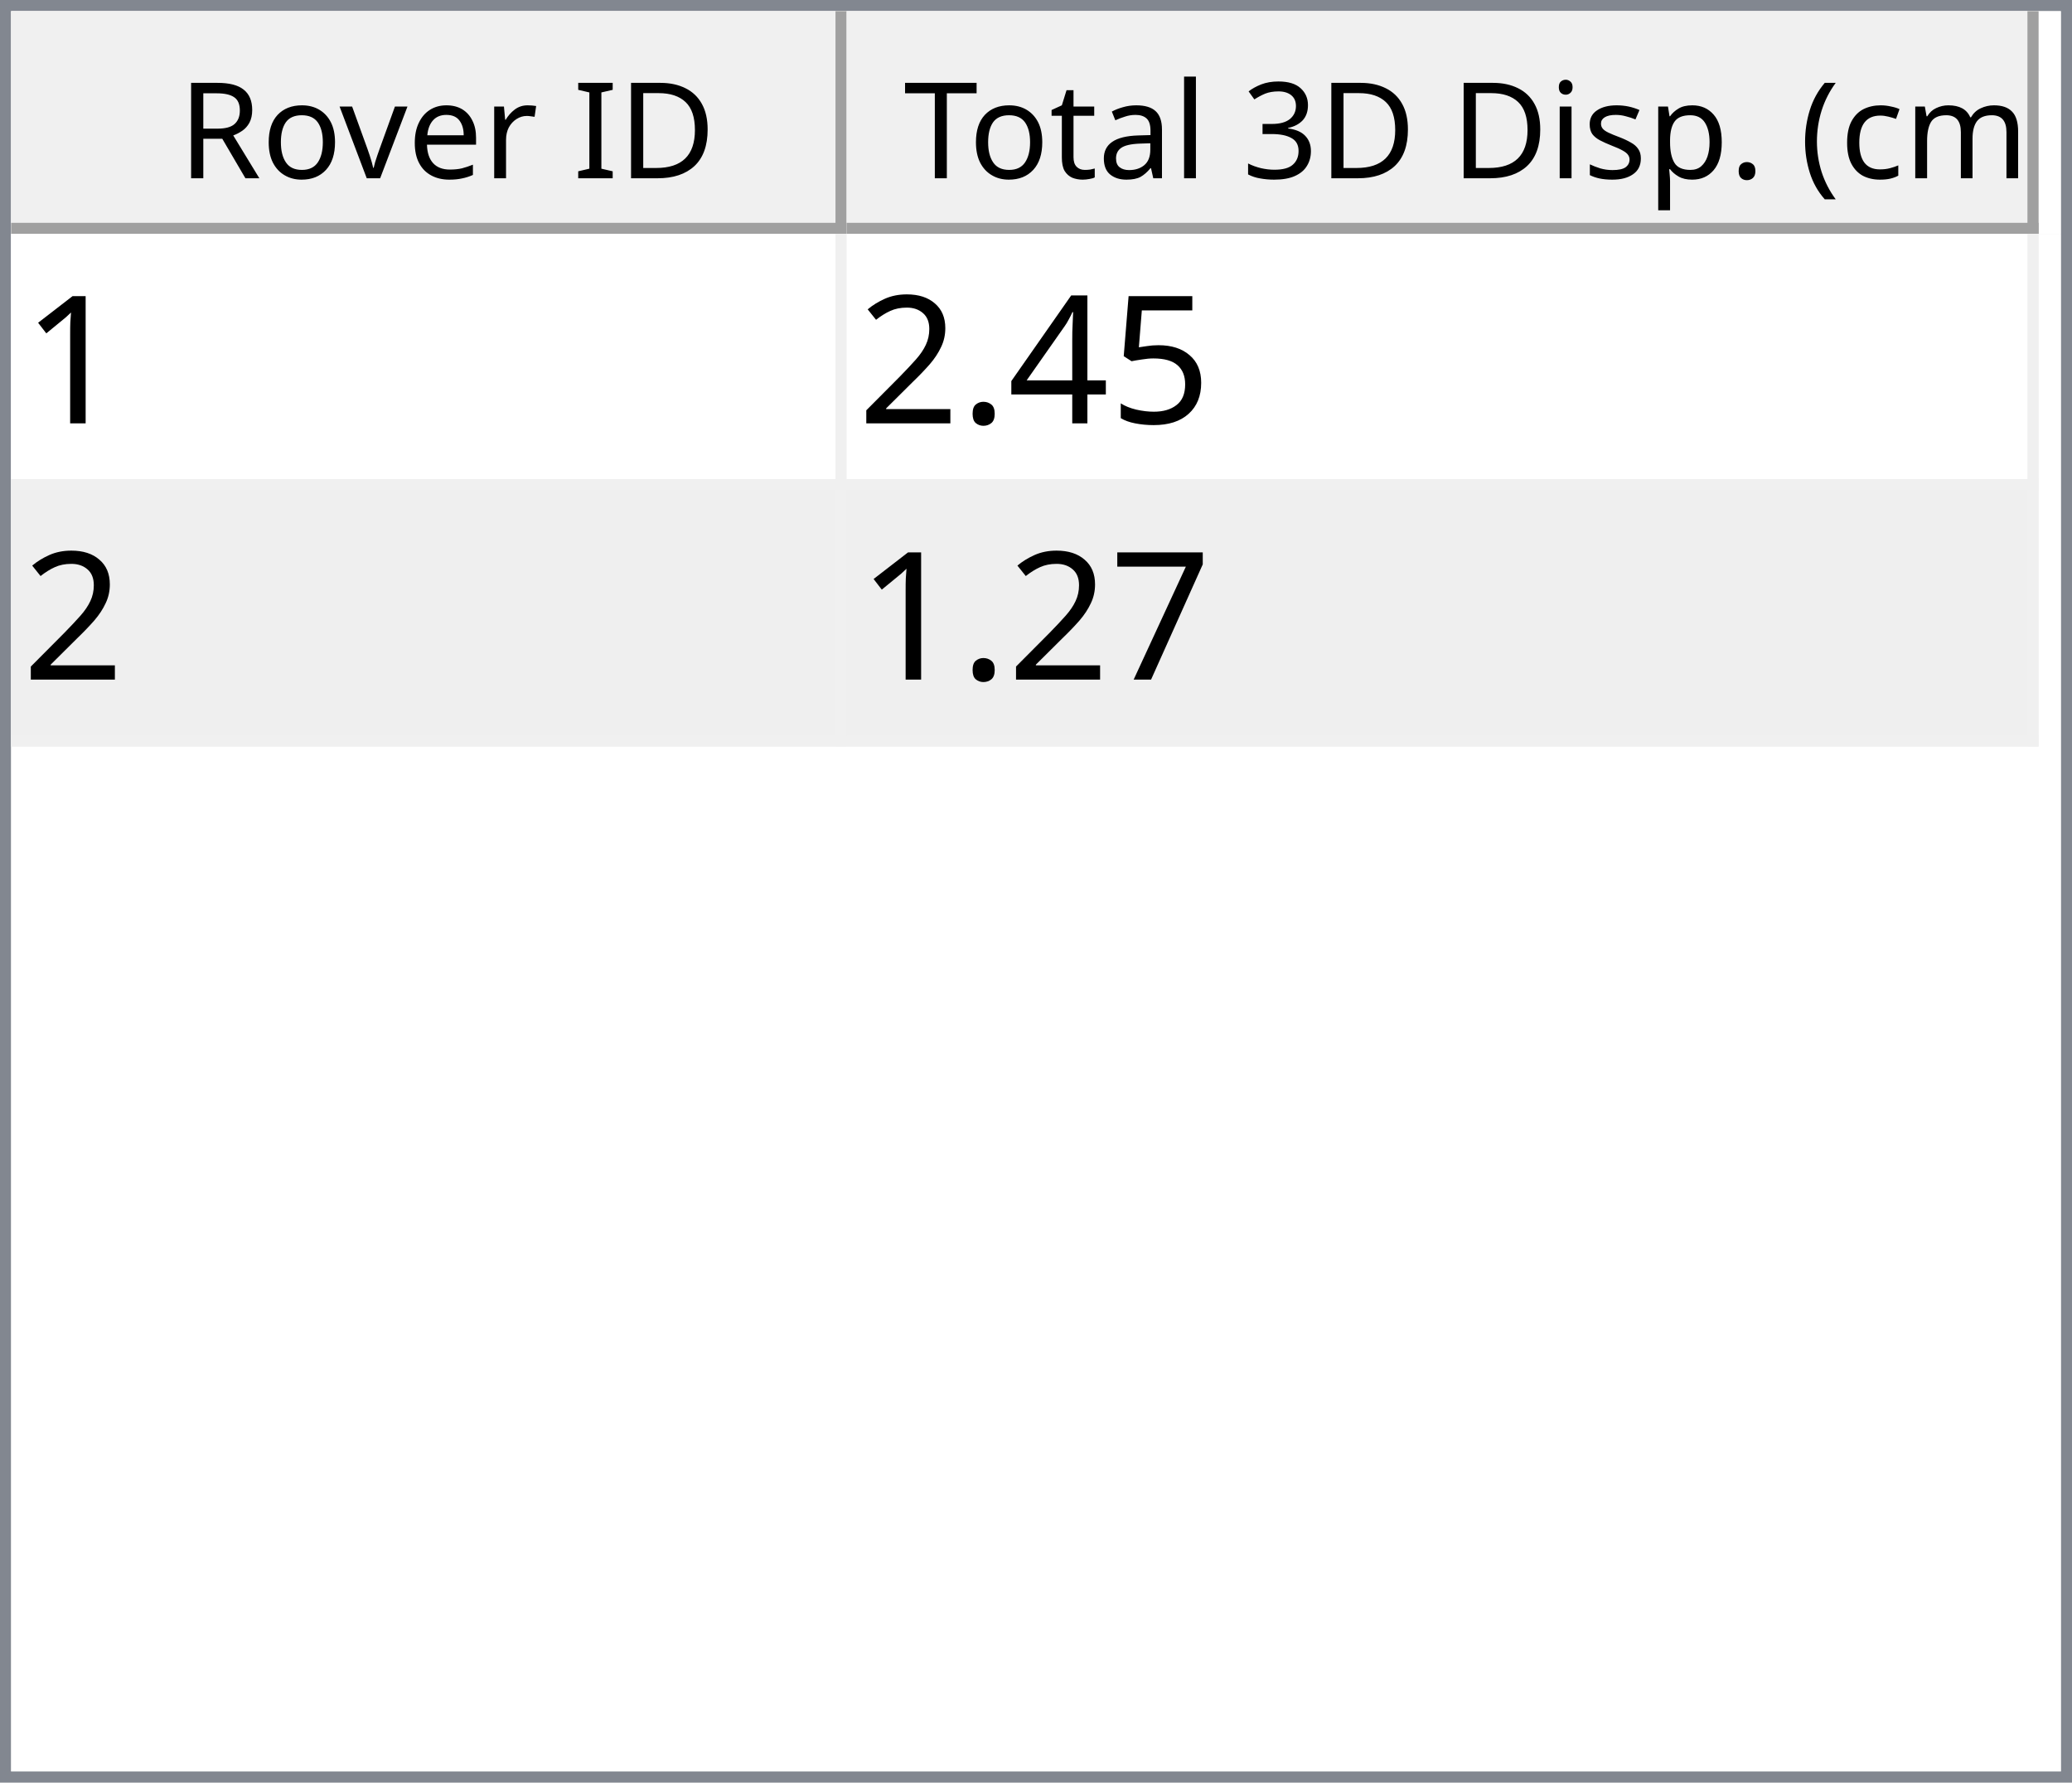
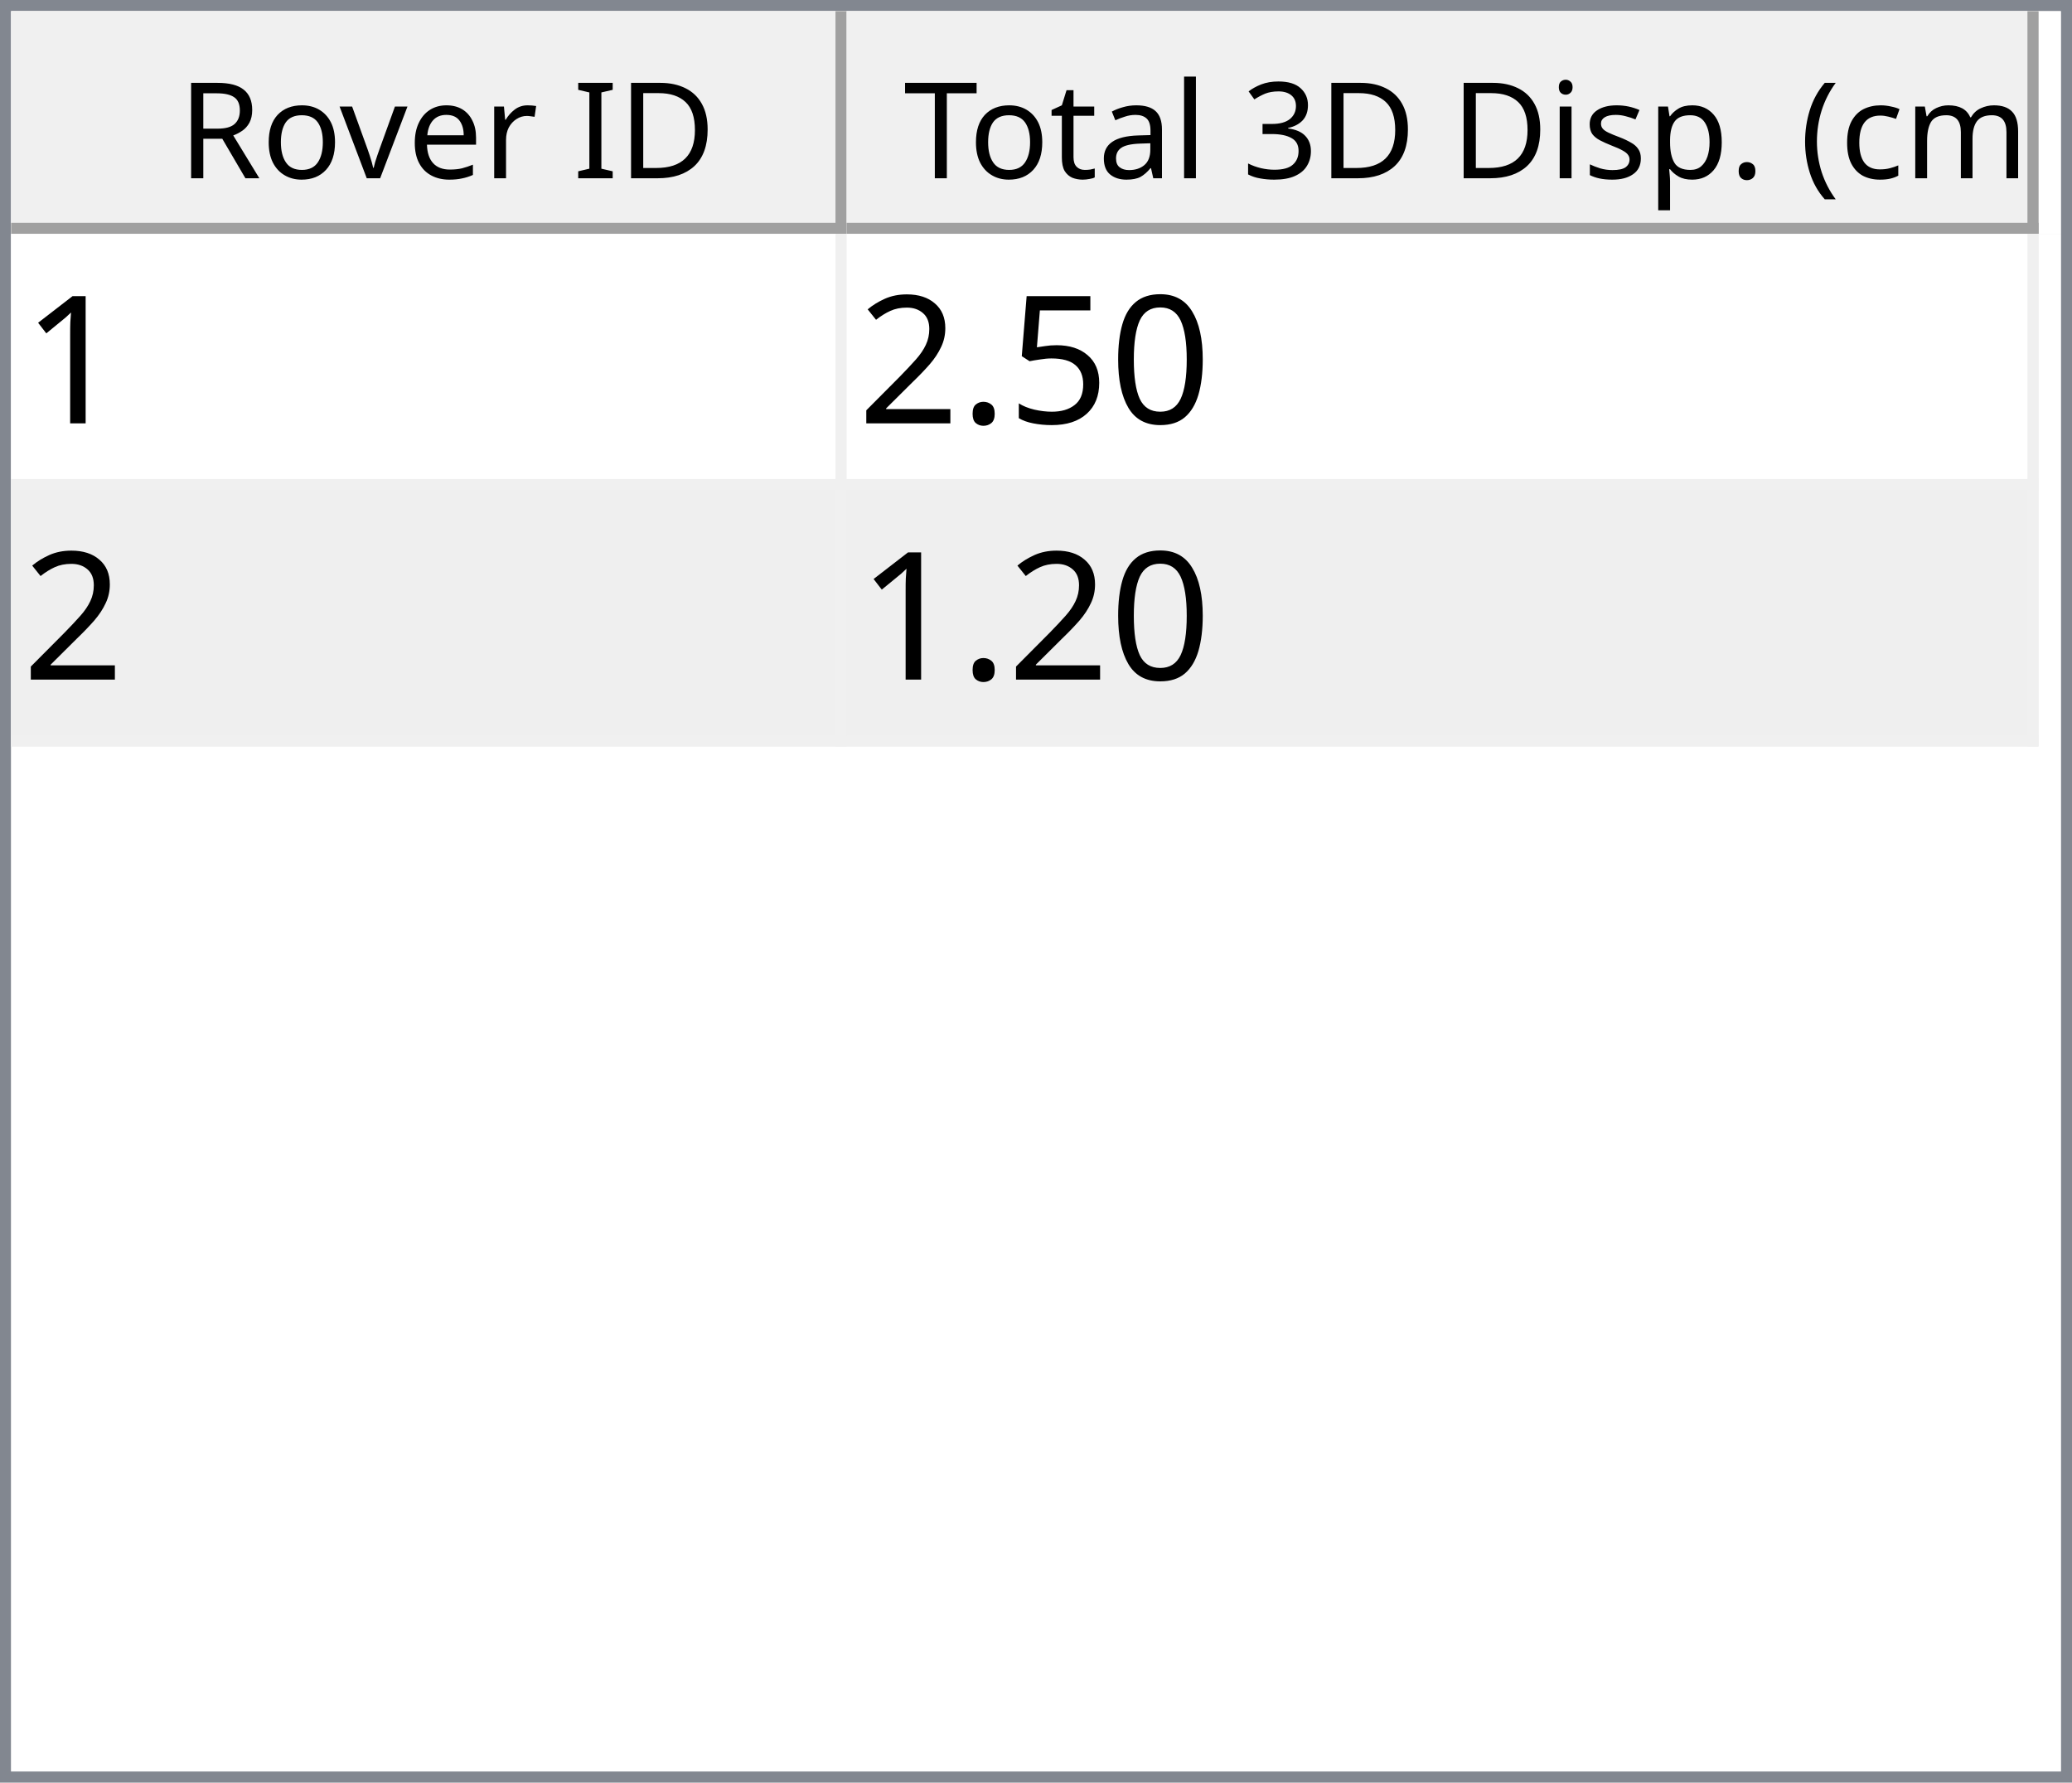
<svg xmlns="http://www.w3.org/2000/svg" style="fill-opacity:1; color-rendering:auto; color-interpolation:auto; text-rendering:auto; stroke:black; stroke-linecap:square; stroke-miterlimit:10; shape-rendering:auto; stroke-opacity:1; fill:black; stroke-dasharray:none; font-weight:normal; stroke-width:1; font-family:'Dialog'; font-style:normal; stroke-linejoin:miter; font-size:12px; stroke-dashoffset:0; image-rendering:auto;" width="186" height="160">
  <defs id="genericDefs" />
  <g>
    <defs id="defs1">
      <clipPath clipPathUnits="userSpaceOnUse" id="clipPath1">
        <path d="M0 0 L186 0 L186 160 L0 160 L0 0 Z" />
      </clipPath>
      <clipPath clipPathUnits="userSpaceOnUse" id="clipPath2">
        <path d="M0 0 L0 160 L186 160 L186 0 Z" />
      </clipPath>
      <clipPath clipPathUnits="userSpaceOnUse" id="clipPath3">
        <path d="M0 0 L0 20 L184 20 L184 0 Z" />
      </clipPath>
      <clipPath clipPathUnits="userSpaceOnUse" id="clipPath4">
        <path d="M0 0 L0 20 L75 20 L75 0 Z" />
      </clipPath>
      <clipPath clipPathUnits="userSpaceOnUse" id="clipPath5">
        <path d="M1 1 L1 19 L74 19 L74 1 Z" />
      </clipPath>
      <clipPath clipPathUnits="userSpaceOnUse" id="clipPath6">
        <path d="M0 0 L0 18 L73 18 L73 0 Z" />
      </clipPath>
      <clipPath clipPathUnits="userSpaceOnUse" id="clipPath7">
        <path d="M-0.5 -0.5 L-0.5 19.5 L74.5 19.5 L74.5 -0.5 Z" />
      </clipPath>
      <clipPath clipPathUnits="userSpaceOnUse" id="clipPath8">
        <path d="M0 0 L0 20 L107 20 L107 0 Z" />
      </clipPath>
      <clipPath clipPathUnits="userSpaceOnUse" id="clipPath9">
        <path d="M1 1 L1 19 L106 19 L106 1 Z" />
      </clipPath>
      <clipPath clipPathUnits="userSpaceOnUse" id="clipPath10">
        <path d="M0 0 L0 18 L105 18 L105 0 Z" />
      </clipPath>
      <clipPath clipPathUnits="userSpaceOnUse" id="clipPath11">
        <path d="M-0.5 -0.5 L-0.5 19.5 L106.5 19.5 L106.5 -0.5 Z" />
      </clipPath>
      <clipPath clipPathUnits="userSpaceOnUse" id="clipPath12">
        <path d="M0 0 L0 138 L184 138 L184 0 Z" />
      </clipPath>
      <clipPath clipPathUnits="userSpaceOnUse" id="clipPath13">
        <path d="M0 0 L0 46 L182 46 L182 0 Z" />
      </clipPath>
      <clipPath clipPathUnits="userSpaceOnUse" id="clipPath14">
        <path d="M-0.5 -0.5 L-0.5 45.5 L181.5 45.5 L181.5 -0.5 Z" />
      </clipPath>
      <clipPath clipPathUnits="userSpaceOnUse" id="clipPath15">
        <path d="M0 0 L0 22 L74 22 L74 0 Z" />
      </clipPath>
      <clipPath clipPathUnits="userSpaceOnUse" id="clipPath16">
        <path d="M0 0 L0 22 L106 22 L106 0 Z" />
      </clipPath>
      <font horiz-adv-x="64.551" id="font1">
        <font-face ascent="107.91" descent="25.098" units-per-em="100" style="font-style:normal; font-family:Segoe UI; font-weight:normal;" />
        <missing-glyph horiz-adv-x="64.551" d="M8.109 0 L8.109 68.266 L56.453 68.266 L56.453 0 L8.109 0 ZM15.328 7.234 L49.219 7.234 L49.219 61.031 L15.328 61.031 L15.328 7.234 Z" />
        <glyph unicode="D" horiz-adv-x="70.117" d="M9.188 0 L9.188 70.016 L28.516 70.016 Q65.531 70.016 65.531 35.891 Q65.531 19.672 55.25 9.836 Q44.969 0 27.734 0 L9.188 0 ZM17.391 62.594 L17.391 7.422 L27.828 7.422 Q41.609 7.422 49.273 14.797 Q56.938 22.172 56.938 35.688 Q56.938 62.594 28.328 62.594 L17.391 62.594 Z" />
        <glyph unicode="I" horiz-adv-x="26.611" d="M17.391 0 L9.188 0 L9.188 70.016 L17.391 70.016 L17.391 0 Z" />
        <glyph unicode=" " horiz-adv-x="27.393" d="" />
        <glyph unicode="r" horiz-adv-x="34.766" d="M34.188 41.891 Q32.078 43.5 28.125 43.5 Q23 43.5 19.555 38.672 Q16.109 33.844 16.109 25.484 L16.109 0 L8.109 0 L8.109 50 L16.109 50 L16.109 39.703 L16.312 39.703 Q18.016 44.969 21.531 47.922 Q25.047 50.875 29.391 50.875 Q32.516 50.875 34.188 50.203 L34.188 41.891 Z" />
        <glyph unicode="e" horiz-adv-x="52.295" d="M48.297 23 L12.984 23 Q13.188 14.656 17.484 10.109 Q21.781 5.562 29.297 5.562 Q37.75 5.562 44.828 11.141 L44.828 3.609 Q38.234 -1.172 27.391 -1.172 Q16.797 -1.172 10.742 5.641 Q4.688 12.453 4.688 24.812 Q4.688 36.469 11.305 43.82 Q17.922 51.172 27.734 51.172 Q37.547 51.172 42.922 44.828 Q48.297 38.484 48.297 27.203 L48.297 23 ZM40.094 29.781 Q40.047 36.719 36.75 40.578 Q33.453 44.438 27.594 44.438 Q21.922 44.438 17.969 40.383 Q14.016 36.328 13.094 29.781 L40.094 29.781 Z" />
        <glyph unicode="v" horiz-adv-x="47.9" d="M47.406 50 L27.484 0 L19.625 0 L0.688 50 L9.469 50 L22.172 13.672 Q23.578 9.672 23.922 6.688 L24.125 6.688 Q24.609 10.453 25.688 13.484 L38.969 50 L47.406 50 Z" />
        <glyph unicode="o" horiz-adv-x="58.594" d="M29 -1.172 Q17.922 -1.172 11.305 5.836 Q4.688 12.844 4.688 24.422 Q4.688 37.016 11.57 44.094 Q18.453 51.172 30.172 51.172 Q41.359 51.172 47.633 44.289 Q53.906 37.406 53.906 25.203 Q53.906 13.234 47.141 6.031 Q40.375 -1.172 29 -1.172 ZM29.594 44.438 Q21.875 44.438 17.383 39.188 Q12.891 33.938 12.891 24.703 Q12.891 15.828 17.43 10.695 Q21.969 5.562 29.594 5.562 Q37.359 5.562 41.531 10.594 Q45.703 15.625 45.703 24.906 Q45.703 34.281 41.531 39.359 Q37.359 44.438 29.594 44.438 Z" />
        <glyph unicode="R" horiz-adv-x="59.814" d="M59.375 0 L49.609 0 L37.891 19.625 Q36.281 22.359 34.766 24.289 Q33.25 26.219 31.664 27.438 Q30.078 28.656 28.25 29.219 Q26.422 29.781 24.125 29.781 L17.391 29.781 L17.391 0 L9.188 0 L9.188 70.016 L30.078 70.016 Q34.672 70.016 38.555 68.867 Q42.438 67.719 45.289 65.375 Q48.141 63.031 49.758 59.547 Q51.375 56.062 51.375 51.375 Q51.375 47.703 50.273 44.656 Q49.172 41.609 47.148 39.211 Q45.125 36.812 42.266 35.133 Q39.406 33.453 35.844 32.516 L35.844 32.328 Q37.594 31.547 38.891 30.547 Q40.188 29.547 41.359 28.18 Q42.531 26.812 43.68 25.078 Q44.828 23.344 46.234 21.047 L59.375 0 ZM17.391 62.594 L17.391 37.203 L28.516 37.203 Q31.594 37.203 34.203 38.133 Q36.812 39.062 38.719 40.797 Q40.625 42.531 41.703 45.047 Q42.781 47.562 42.781 50.688 Q42.781 56.297 39.141 59.445 Q35.5 62.594 28.609 62.594 L17.391 62.594 Z" />
        <glyph unicode=")" horiz-adv-x="30.176" d="M8.297 -15.922 L1.172 -15.922 Q16.406 2.344 16.406 26.812 Q16.406 51.469 1.078 70.016 L8.297 70.016 Q23.531 52.156 23.531 26.703 Q23.531 1.375 8.297 -15.922 Z" />
        <glyph unicode="m" horiz-adv-x="86.133" d="M79.109 0 L71.094 0 L71.094 28.719 Q71.094 37.016 68.531 40.727 Q65.969 44.438 59.906 44.438 Q54.781 44.438 51.195 39.75 Q47.609 35.062 47.609 28.516 L47.609 0 L39.594 0 L39.594 29.688 Q39.594 44.438 28.219 44.438 Q22.953 44.438 19.531 40.016 Q16.109 35.594 16.109 28.516 L16.109 0 L8.109 0 L8.109 50 L16.109 50 L16.109 42.094 L16.312 42.094 Q21.625 51.172 31.844 51.172 Q36.969 51.172 40.773 48.312 Q44.578 45.453 46 40.828 Q51.562 51.172 62.594 51.172 Q79.109 51.172 79.109 30.812 L79.109 0 Z" />
        <glyph unicode="c" horiz-adv-x="46.191" d="M42.188 2.297 Q36.422 -1.172 28.516 -1.172 Q17.828 -1.172 11.258 5.789 Q4.688 12.75 4.688 23.828 Q4.688 36.188 11.766 43.68 Q18.844 51.172 30.672 51.172 Q37.25 51.172 42.281 48.734 L42.281 40.531 Q36.719 44.438 30.375 44.438 Q22.703 44.438 17.797 38.945 Q12.891 33.453 12.891 24.516 Q12.891 15.719 17.508 10.641 Q22.125 5.562 29.891 5.562 Q36.422 5.562 42.188 9.906 L42.188 2.297 Z" />
        <glyph unicode="(" horiz-adv-x="30.176" d="M29.109 -15.922 L21.969 -15.922 Q6.844 1.375 6.844 26.703 Q6.844 52.156 21.969 70.016 L29.203 70.016 Q13.875 51.469 13.875 26.812 Q13.875 2.344 29.109 -15.922 Z" />
        <glyph unicode="." horiz-adv-x="21.68" d="M10.891 -1.078 Q8.641 -1.078 7.055 0.539 Q5.469 2.156 5.469 4.391 Q5.469 6.641 7.055 8.273 Q8.641 9.906 10.891 9.906 Q13.188 9.906 14.797 8.273 Q16.406 6.641 16.406 4.391 Q16.406 2.156 14.797 0.539 Q13.188 -1.078 10.891 -1.078 Z" />
        <glyph unicode="p" horiz-adv-x="58.789" d="M16.312 7.234 L16.109 7.234 L16.109 -23 L8.109 -23 L8.109 50 L16.109 50 L16.109 41.219 L16.312 41.219 Q22.219 51.172 33.594 51.172 Q43.266 51.172 48.688 44.461 Q54.109 37.75 54.109 26.469 Q54.109 13.922 48 6.375 Q41.891 -1.172 31.297 -1.172 Q21.578 -1.172 16.312 7.234 ZM16.109 27.391 L16.109 20.406 Q16.109 14.203 20.141 9.883 Q24.172 5.562 30.375 5.562 Q37.641 5.562 41.773 11.133 Q45.906 16.703 45.906 26.609 Q45.906 34.969 42.047 39.703 Q38.188 44.438 31.594 44.438 Q24.609 44.438 20.359 39.578 Q16.109 34.719 16.109 27.391 Z" />
        <glyph unicode="s" horiz-adv-x="42.432" d="M5.078 1.812 L5.078 10.406 Q11.625 5.562 19.484 5.562 Q30.031 5.562 30.031 12.594 Q30.031 14.594 29.125 15.992 Q28.219 17.391 26.68 18.461 Q25.141 19.531 23.07 20.383 Q21 21.234 18.609 22.172 Q15.281 23.484 12.766 24.828 Q10.25 26.172 8.57 27.859 Q6.891 29.547 6.031 31.695 Q5.172 33.844 5.172 36.719 Q5.172 40.234 6.789 42.945 Q8.406 45.656 11.086 47.484 Q13.766 49.312 17.211 50.242 Q20.656 51.172 24.312 51.172 Q30.812 51.172 35.938 48.922 L35.938 40.828 Q30.422 44.438 23.25 44.438 Q21 44.438 19.195 43.922 Q17.391 43.406 16.094 42.477 Q14.797 41.547 14.086 40.258 Q13.375 38.969 13.375 37.406 Q13.375 35.453 14.086 34.133 Q14.797 32.812 16.164 31.789 Q17.531 30.766 19.484 29.938 Q21.438 29.109 23.922 28.125 Q27.25 26.859 29.883 25.516 Q32.516 24.172 34.375 22.484 Q36.234 20.797 37.234 18.602 Q38.234 16.406 38.234 13.375 Q38.234 9.672 36.602 6.938 Q34.969 4.203 32.234 2.398 Q29.5 0.594 25.93 -0.289 Q22.359 -1.172 18.453 -1.172 Q10.75 -1.172 5.078 1.812 Z" />
        <glyph unicode="i" horiz-adv-x="24.219" d="M12.203 62.703 Q10.062 62.703 8.547 64.164 Q7.031 65.625 7.031 67.875 Q7.031 70.125 8.547 71.609 Q10.062 73.094 12.203 73.094 Q14.406 73.094 15.945 71.609 Q17.484 70.125 17.484 67.875 Q17.484 65.719 15.945 64.211 Q14.406 62.703 12.203 62.703 ZM16.109 0 L8.109 0 L8.109 50 L16.109 50 L16.109 0 Z" />
        <glyph unicode="3" horiz-adv-x="53.906" d="M46.531 19.828 Q46.531 15.094 44.75 11.211 Q42.969 7.328 39.719 4.57 Q36.469 1.812 31.93 0.297 Q27.391 -1.219 21.922 -1.219 Q11.922 -1.219 6 2.594 L6 11.188 Q13.094 5.609 22.219 5.609 Q25.875 5.609 28.828 6.539 Q31.781 7.469 33.906 9.227 Q36.031 10.984 37.18 13.477 Q38.328 15.969 38.328 19.094 Q38.328 32.812 18.797 32.812 L12.984 32.812 L12.984 39.594 L18.5 39.594 Q35.797 39.594 35.797 52.484 Q35.797 64.406 22.609 64.406 Q15.188 64.406 8.688 59.422 L8.688 67.188 Q15.375 71.188 24.609 71.188 Q29 71.188 32.57 69.969 Q36.141 68.75 38.68 66.555 Q41.219 64.359 42.609 61.281 Q44 58.203 44 54.5 Q44 40.672 30.031 36.719 L30.031 36.531 Q33.594 36.141 36.625 34.797 Q39.656 33.453 41.852 31.305 Q44.047 29.156 45.289 26.25 Q46.531 23.344 46.531 19.828 Z" />
        <glyph unicode="l" horiz-adv-x="24.219" d="M16.109 0 L8.109 0 L8.109 74.031 L16.109 74.031 L16.109 0 Z" />
        <glyph unicode="a" horiz-adv-x="50.879" d="M43.891 0 L35.891 0 L35.891 7.812 L35.688 7.812 Q30.469 -1.172 20.312 -1.172 Q12.844 -1.172 8.617 2.781 Q4.391 6.734 4.391 13.281 Q4.391 27.297 20.906 29.594 L35.891 31.688 Q35.891 44.438 25.594 44.438 Q16.547 44.438 9.281 38.281 L9.281 46.484 Q16.656 51.172 26.266 51.172 Q43.891 51.172 43.891 32.516 L43.891 0 ZM35.891 25.297 L23.828 23.641 Q18.266 22.859 15.43 20.875 Q12.594 18.891 12.594 13.875 Q12.594 10.203 15.211 7.883 Q17.828 5.562 22.172 5.562 Q28.125 5.562 32.008 9.742 Q35.891 13.922 35.891 20.312 L35.891 25.297 Z" />
        <glyph unicode="t" horiz-adv-x="33.887" d="M31.297 0.484 Q28.469 -1.078 23.828 -1.078 Q10.688 -1.078 10.688 13.578 L10.688 43.172 L2.094 43.172 L2.094 50 L10.688 50 L10.688 62.203 L18.703 64.797 L18.703 50 L31.297 50 L31.297 43.172 L18.703 43.172 L18.703 14.984 Q18.703 9.969 20.414 7.82 Q22.125 5.672 26.078 5.672 Q29.109 5.672 31.297 7.328 L31.297 0.484 Z" />
        <glyph unicode="T" horiz-adv-x="52.393" d="M50.594 62.594 L30.375 62.594 L30.375 0 L22.172 0 L22.172 62.594 L2 62.594 L2 70.016 L50.594 70.016 L50.594 62.594 Z" />
      </font>
      <font horiz-adv-x="75.0" id="font2">
        <font-face ascent="100.537" descent="21.973" units-per-em="100" style="font-style:normal; font-family:sans-serif; font-weight:normal;" />
        <missing-glyph horiz-adv-x="75.0" d="M12.5 0 L12.5 62.5 L62.5 62.5 L62.5 0 L12.5 0 ZM14.062 1.562 L60.938 1.562 L60.938 60.938 L14.062 60.938 L14.062 1.562 Z" />
        <glyph unicode="1" horiz-adv-x="55.615" d="M37.25 0 L28.469 0 L28.469 56 Q25.297 52.984 20.141 49.953 Q14.984 46.922 10.891 45.406 L10.891 53.906 Q18.266 57.375 23.781 62.305 Q29.297 67.234 31.594 71.875 L37.25 71.875 L37.25 0 Z" />
+         <glyph unicode="0" horiz-adv-x="55.615" d="M4.156 35.297 Q4.156 48 6.766 55.742 Q9.375 63.484 14.523 67.68 Q19.672 71.875 27.484 71.875 Q33.25 71.875 37.594 69.555 Q41.938 67.234 44.773 62.867 Q47.609 58.5 49.219 52.227 Q50.828 45.953 50.828 35.297 Q50.828 22.703 48.242 14.969 Q45.656 7.234 40.508 3.008 Q35.359 -1.219 27.484 -1.219 Q17.141 -1.219 11.234 6.203 Q4.156 15.141 4.156 35.297 ZM13.188 35.297 Q13.188 17.672 17.312 11.836 Q21.438 6 27.484 6 Q33.547 6 37.672 11.859 Q41.797 17.719 41.797 35.297 Q41.797 52.984 37.672 58.789 Q33.547 64.594 27.391 64.594 Q21.344 64.594 17.719 59.469 Q13.188 52.938 13.188 35.297 Z" />
        <glyph unicode="5" horiz-adv-x="55.615" d="M4.156 18.75 L13.375 19.531 Q14.406 12.797 18.141 9.398 Q21.875 6 27.156 6 Q33.5 6 37.891 10.789 Q42.281 15.578 42.281 23.484 Q42.281 31 38.062 35.352 Q33.844 39.703 27 39.703 Q22.75 39.703 19.336 37.773 Q15.922 35.844 13.969 32.766 L5.719 33.844 L12.641 70.609 L48.25 70.609 L48.25 62.203 L19.672 62.203 L15.828 42.969 Q22.266 47.469 29.344 47.469 Q38.719 47.469 45.164 40.969 Q51.609 34.469 51.609 24.266 Q51.609 14.547 45.953 7.469 Q39.062 -1.219 27.156 -1.219 Q17.391 -1.219 11.211 4.25 Q5.031 9.719 4.156 18.75 Z" />
-         <glyph unicode="4" horiz-adv-x="55.615" d="M32.328 0 L32.328 17.141 L1.266 17.141 L1.266 25.203 L33.938 71.578 L41.109 71.578 L41.109 25.203 L50.781 25.203 L50.781 17.141 L41.109 17.141 L41.109 0 L32.328 0 ZM32.328 25.203 L32.328 57.469 L9.906 25.203 L32.328 25.203 Z" />
        <glyph unicode="." horiz-adv-x="27.783" d="M9.078 0 L9.078 10.016 L19.094 10.016 L19.094 0 L9.078 0 Z" />
        <glyph unicode="2" horiz-adv-x="55.615" d="M50.344 8.453 L50.344 0 L3.031 0 Q2.938 3.172 4.047 6.109 Q5.859 10.938 9.836 15.625 Q13.812 20.312 21.344 26.469 Q33.016 36.031 37.117 41.625 Q41.219 47.219 41.219 52.203 Q41.219 57.422 37.477 61.008 Q33.734 64.594 27.734 64.594 Q21.391 64.594 17.578 60.789 Q13.766 56.984 13.719 50.25 L4.688 51.172 Q5.609 61.281 11.664 66.578 Q17.719 71.875 27.938 71.875 Q38.234 71.875 44.242 66.164 Q50.25 60.453 50.25 52 Q50.25 47.703 48.492 43.555 Q46.734 39.406 42.656 34.812 Q38.578 30.219 29.109 22.219 Q21.188 15.578 18.945 13.211 Q16.703 10.844 15.234 8.453 L50.344 8.453 Z" />
-         <glyph unicode="7" horiz-adv-x="55.615" d="M4.734 62.203 L4.734 70.656 L51.078 70.656 L51.078 63.812 Q44.234 56.547 37.523 44.484 Q30.812 32.422 27.156 19.672 Q24.516 10.688 23.781 0 L14.75 0 Q14.891 8.453 18.062 20.414 Q21.234 32.375 27.172 43.484 Q33.109 54.594 39.797 62.203 L4.734 62.203 Z" />
      </font>
    </defs>
    <g style="fill:white; stroke:white;">
      <rect x="0" y="0" width="186" style="clip-path:url(#clipPath1); stroke:none;" height="160" />
    </g>
    <g style="fill:white; text-rendering:optimizeSpeed; color-rendering:optimizeSpeed; image-rendering:optimizeSpeed; shape-rendering:crispEdges; stroke:white; color-interpolation:sRGB;">
      <rect x="0" width="186" height="160" y="0" style="stroke:none;" />
      <path style="stroke:none;" d="M0 160 L186 160 L186 0 L0 0 Z" />
    </g>
    <g style="fill:rgb(240,240,240); font-family:'Segoe UI'; stroke:rgb(240,240,240);">
      <rect x="0" y="0" width="186" style="clip-path:url(#clipPath2); stroke:none;" height="160" />
    </g>
    <g style="fill:rgb(130,135,144); font-family:'Segoe UI'; stroke:rgb(130,135,144);">
      <path d="M0 0 L186 0 L186 160 L0 160 L0 0 ZM1 1 L185 1 L185 159 L1 159 L1 1 Z" style="fill-rule:evenodd; clip-path:url(#clipPath2); stroke:none;" />
    </g>
    <g style="fill:white; font-family:'Segoe UI'; stroke:white;" transform="translate(1,1)">
      <rect x="0" y="0" width="184" style="clip-path:url(#clipPath3); stroke:none;" height="20" />
    </g>
    <g style="fill:rgb(240,240,240); font-family:'Segoe UI'; stroke:rgb(240,240,240);" transform="translate(1,1)">
      <rect x="0" y="0" width="75" style="clip-path:url(#clipPath4); stroke:none;" height="20" />
    </g>
    <g style="font-family:'Segoe UI';" transform="translate(2,2)">
      <text x="14" xml:space="preserve" y="14" style="clip-path:url(#clipPath6); stroke:none;">Rover ID</text>
    </g>
    <g style="fill:rgb(160,160,160); font-family:'Segoe UI'; stroke:rgb(160,160,160); stroke-linejoin:bevel;" transform="translate(1.5,1.5)">
      <line x1="74" x2="74" y1="0" style="fill:none; clip-path:url(#clipPath7);" y2="19" />
    </g>
    <g style="fill:rgb(160,160,160); font-family:'Segoe UI'; stroke:rgb(160,160,160); stroke-linejoin:bevel;" transform="matrix(1,0,0,1,1,1) translate(0.5,0.5)">
      <line x1="0" x2="74" y1="19" style="fill:none; clip-path:url(#clipPath7);" y2="19" />
    </g>
    <g style="fill:rgb(240,240,240); font-family:'Segoe UI'; stroke:rgb(240,240,240);" transform="translate(76,1)">
      <rect x="0" y="0" width="107" style="clip-path:url(#clipPath8); stroke:none;" height="20" />
    </g>
    <g style="font-family:'Segoe UI';" transform="translate(77,2)">
      <text x="1" xml:space="preserve" y="14" style="clip-path:url(#clipPath10); stroke:none;"> Total 3D Disp. (cm)</text>
    </g>
    <g style="fill:rgb(160,160,160); font-family:'Segoe UI'; stroke:rgb(160,160,160); stroke-linejoin:bevel;" transform="translate(76.5,1.5)">
      <line x1="106" x2="106" y1="0" style="fill:none; clip-path:url(#clipPath11);" y2="19" />
    </g>
    <g style="fill:rgb(160,160,160); font-family:'Segoe UI'; stroke:rgb(160,160,160); stroke-linejoin:bevel;" transform="matrix(1,0,0,1,76,1) translate(0.5,0.5)">
      <line x1="0" x2="106" y1="19" style="fill:none; clip-path:url(#clipPath11);" y2="19" />
    </g>
    <g style="fill:white; font-family:'Segoe UI'; stroke:white;" transform="translate(1,21)">
      <rect x="0" y="0" width="184" style="clip-path:url(#clipPath12); stroke:none;" height="138" />
    </g>
    <g style="fill:rgb(240,240,240); font-size:16px; font-family:sans-serif; stroke:rgb(240,240,240);" transform="translate(1,21)">
      <rect x="0" y="0" width="182" style="clip-path:url(#clipPath13); stroke:none;" height="46" />
      <line transform="translate(0.5,0.5)" x1="0" x2="181" y1="22" style="clip-path:url(#clipPath14); fill:none; stroke-linejoin:bevel;" y2="22" />
    </g>
    <g transform="matrix(1,0,0,1,1,21) translate(0.5,0.5)" style="fill:rgb(240,240,240); font-size:16px; font-family:sans-serif; stroke:rgb(240,240,240); stroke-linejoin:bevel;">
      <line x1="0" x2="181" y1="45" style="fill:none; clip-path:url(#clipPath14);" y2="45" />
    </g>
    <g transform="matrix(1,0,0,1,1,21) translate(0.5,0.5)" style="fill:rgb(240,240,240); font-size:16px; font-family:sans-serif; stroke:rgb(240,240,240); stroke-linejoin:bevel;">
      <line x1="74" x2="74" y1="0" style="fill:none; clip-path:url(#clipPath14);" y2="45" />
    </g>
    <g transform="matrix(1,0,0,1,1,21) translate(0.5,0.5)" style="fill:rgb(240,240,240); font-size:16px; font-family:sans-serif; stroke:rgb(240,240,240); stroke-linejoin:bevel;">
      <line x1="181" x2="181" y1="0" style="fill:none; clip-path:url(#clipPath14);" y2="45" />
    </g>
    <g style="fill:white; font-size:16px; font-family:sans-serif; stroke:white;" transform="matrix(1,0,0,1,1,21)">
      <rect x="0" y="0" width="74" style="clip-path:url(#clipPath15); stroke:none;" height="22" />
      <text x="1" y="17" style="fill:black; clip-path:url(#clipPath15); stroke:none;" xml:space="preserve">1</text>
    </g>
    <g style="fill:white; font-size:16px; font-family:sans-serif; stroke:white;" transform="matrix(1,0,0,1,1,21) translate(75,0)">
      <rect x="0" y="0" width="106" style="clip-path:url(#clipPath16); stroke:none;" height="22" />
-       <text x="1" y="17" style="fill:black; clip-path:url(#clipPath16); stroke:none;" xml:space="preserve">2.45</text>
+       <text x="1" y="17" style="fill:black; clip-path:url(#clipPath16); stroke:none;" xml:space="preserve">2.50</text>
    </g>
    <g style="fill:rgb(239,239,239); font-size:16px; font-family:sans-serif; stroke:rgb(239,239,239);" transform="matrix(1,0,0,1,1,21) translate(0,23)">
      <rect x="0" y="0" width="74" style="clip-path:url(#clipPath15); stroke:none;" height="22" />
      <text x="1" y="17" style="fill:black; clip-path:url(#clipPath15); stroke:none;" xml:space="preserve">2</text>
    </g>
    <g style="fill:rgb(239,239,239); font-size:16px; font-family:sans-serif; stroke:rgb(239,239,239);" transform="matrix(1,0,0,1,1,21) translate(75,23)">
      <rect x="0" y="0" width="106" style="clip-path:url(#clipPath16); stroke:none;" height="22" />
-       <text x="1" y="17" style="fill:black; clip-path:url(#clipPath16); stroke:none;" xml:space="preserve">1.27</text>
+       <text x="1" y="17" style="fill:black; clip-path:url(#clipPath16); stroke:none;" xml:space="preserve">1.20</text>
    </g>
  </g>
</svg>
